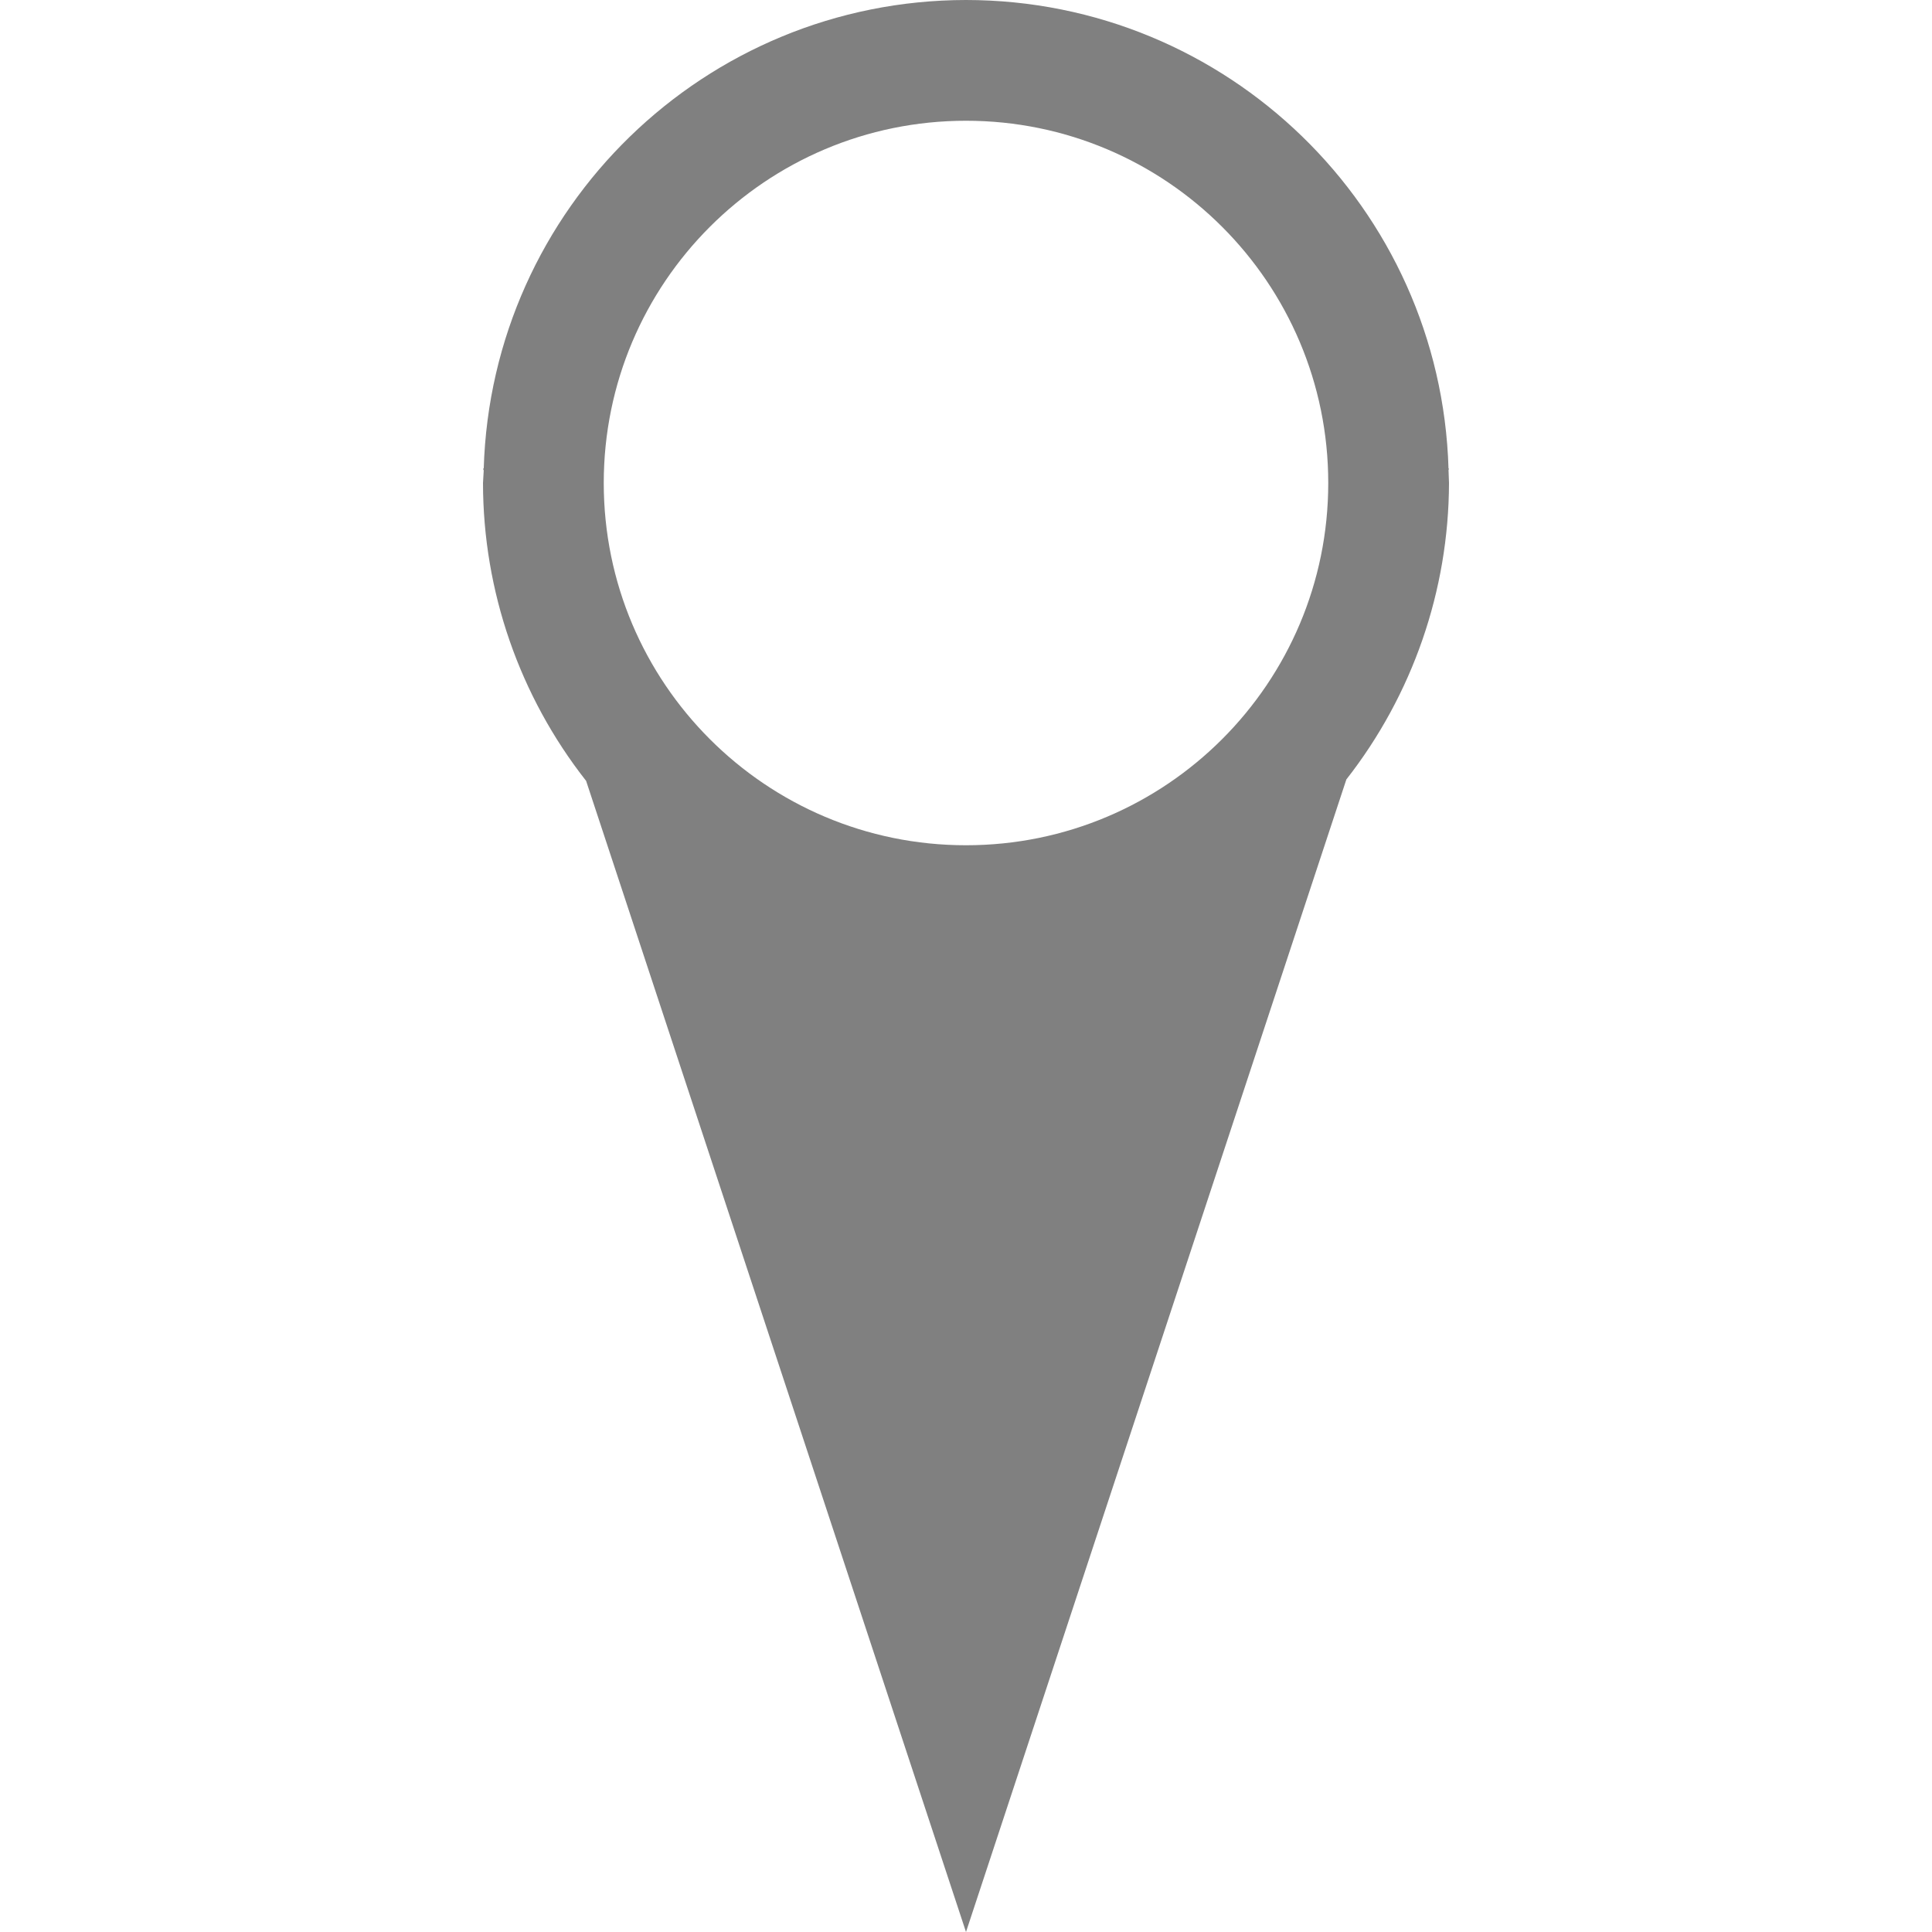
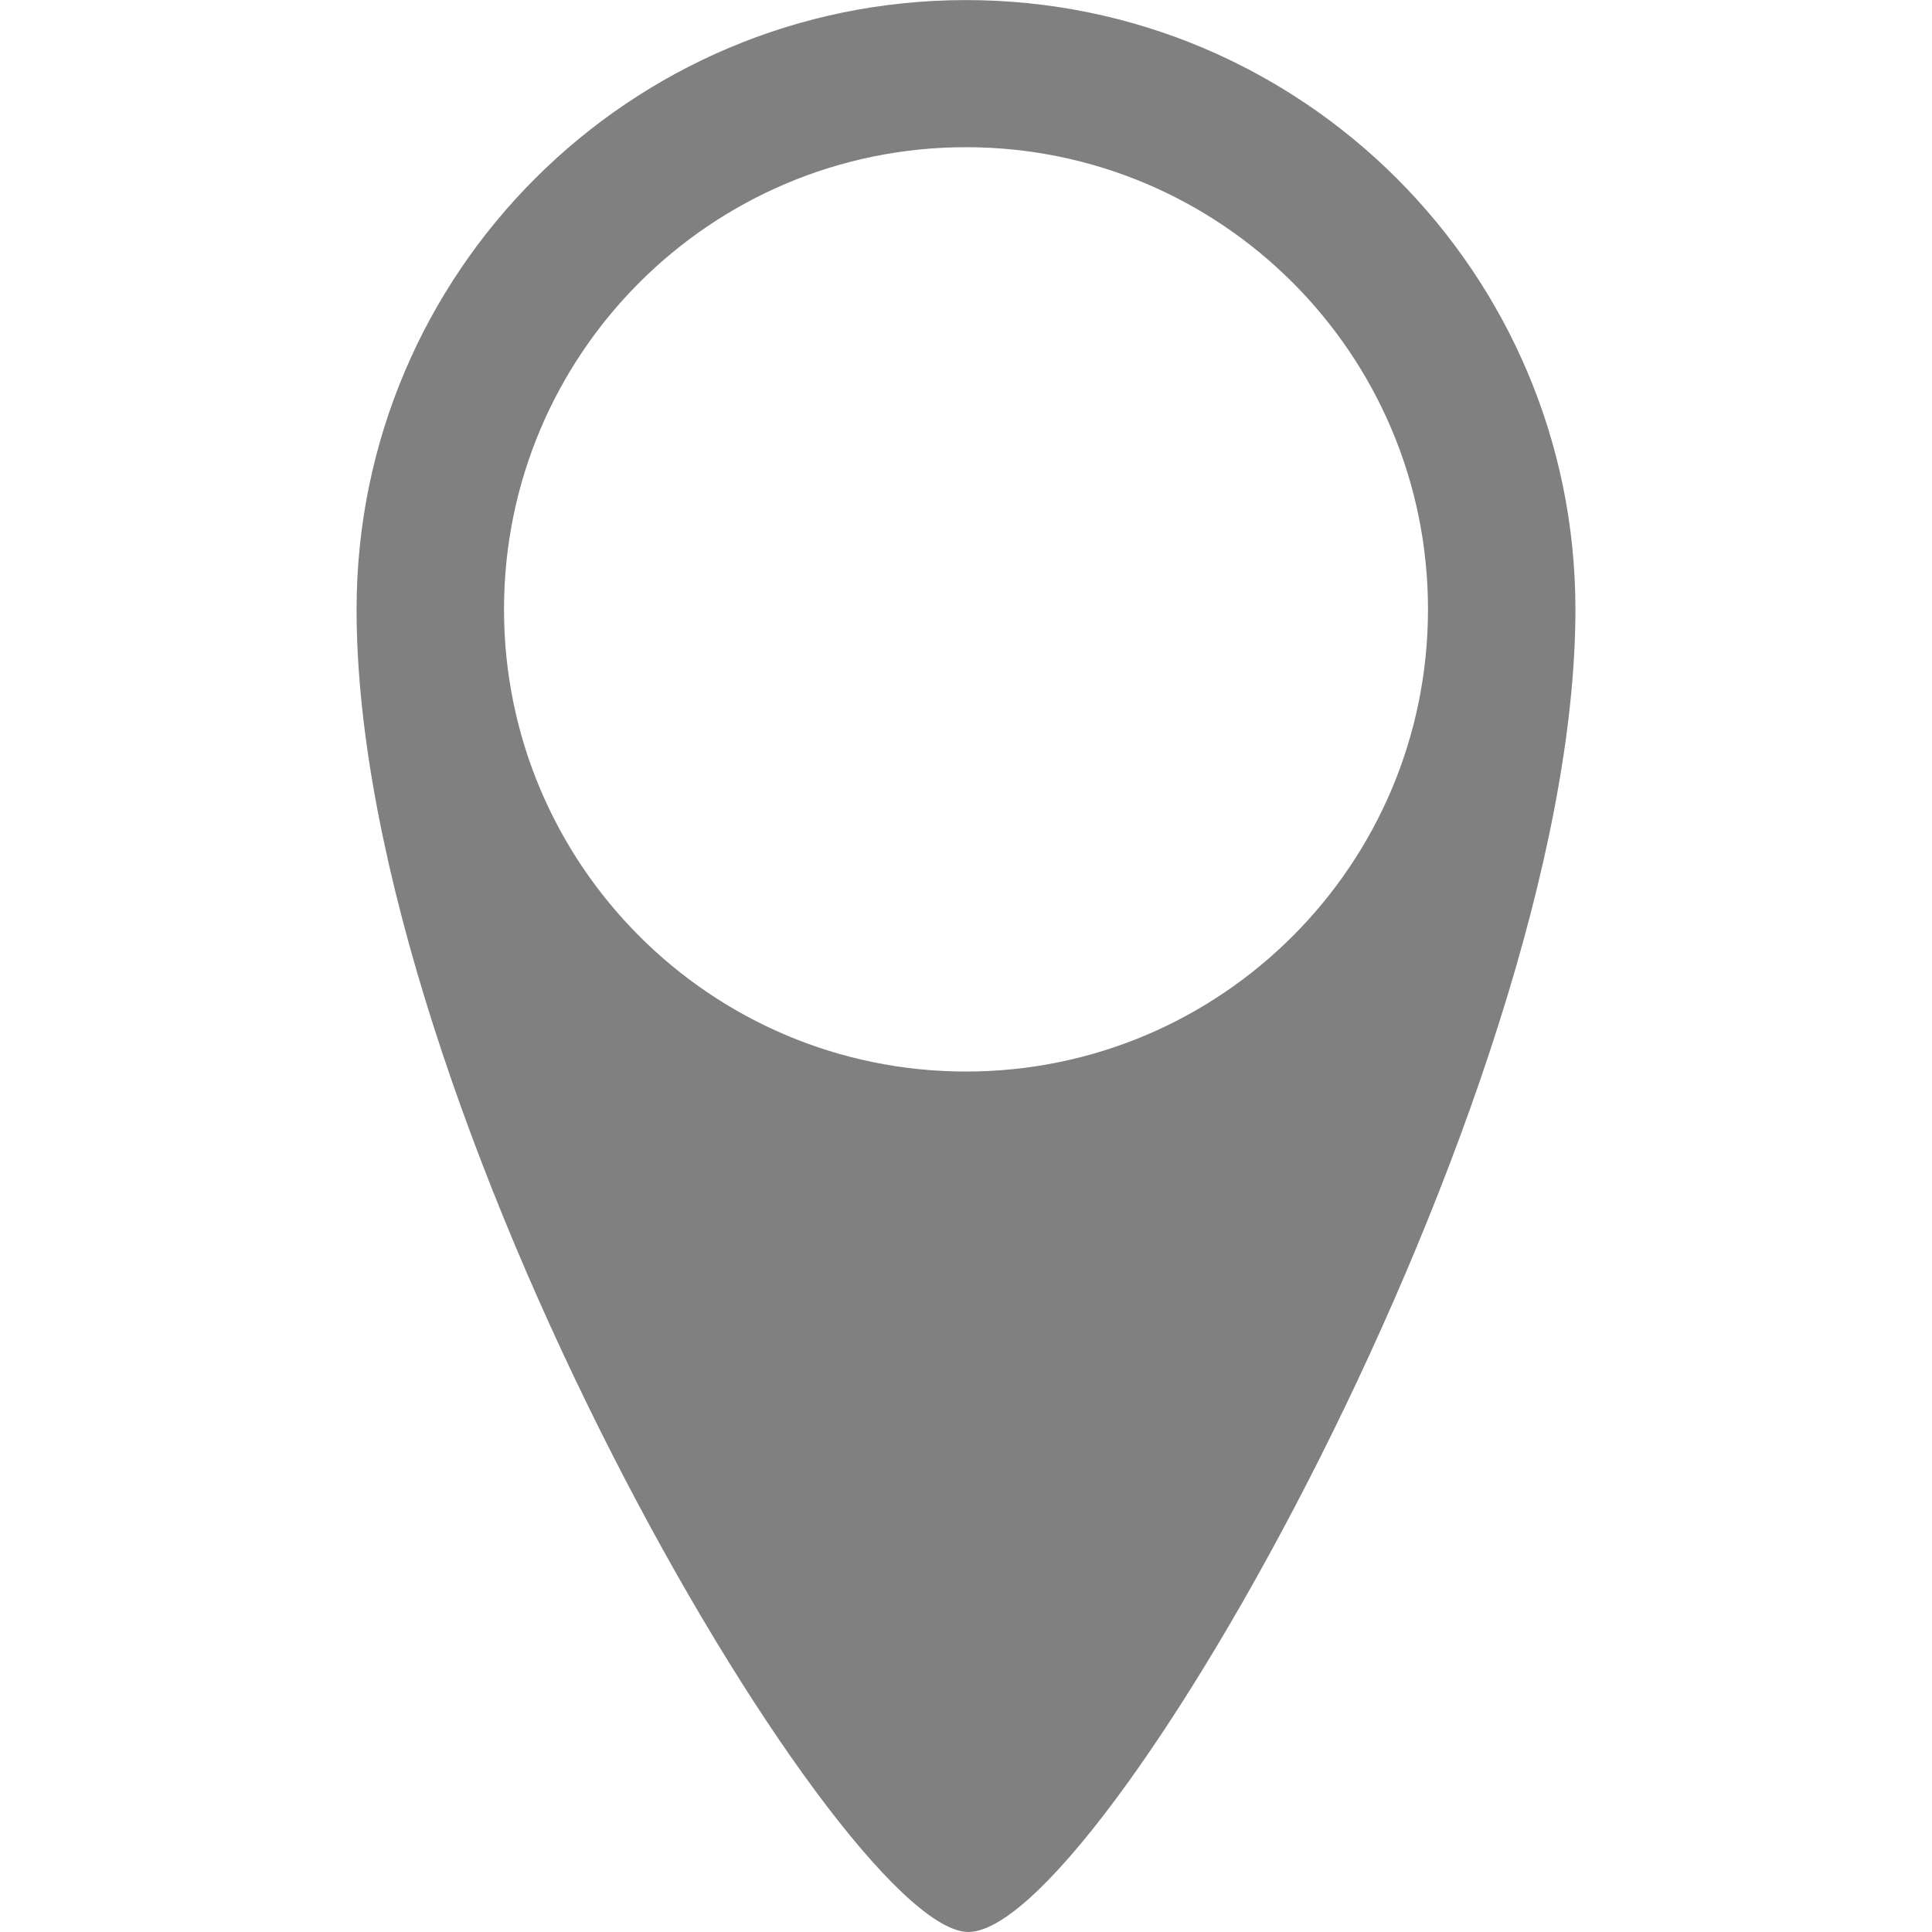
<svg xmlns="http://www.w3.org/2000/svg" height="16" width="16" version="1.1" id="svg4">
  <defs id="defs8" />
-   <path style="opacity:1;fill:#808080;fill-opacity:1;stroke:none;stroke-width:0.658;stroke-linecap:butt;stroke-linejoin:bevel;stroke-miterlimit:4;stroke-dasharray:none;stroke-opacity:1;paint-order:fill markers stroke" d="M 8 0 A 4 4 0 0 0 4.006 3.881 L 4 3.881 L 4.006 3.896 A 4 4 0 0 0 4 4 A 4 4 0 0 0 4.854 6.467 L 8 16 L 11.15 6.455 A 4 4 0 0 0 12 4 A 4 4 0 0 0 11.996 3.893 L 12 3.881 L 11.996 3.881 A 4 4 0 0 0 8 0 z M 8 1 A 3 3 0 0 1 11 4 A 3 3 0 0 1 8 7 A 3 3 0 0 1 5 4 A 3 3 0 0 1 8 1 z " id="path817" />
+   <path style="color:#000000;display:inline;overflow:visible;visibility:visible;fill:#808080;fill-opacity:1;fill-rule:nonzero;stroke:none;stroke-width:0.381;marker:none;enable-background:accumulate" d="M 8,6.0761286e-4 C 5.213,6.0761286e-4 2.953,2.26 2.953,5.047 2.953,9.193 6.919,15.915 8,15.999 9.081,16.082 13.047,9.11 13.047,5.047 13.047,2.26 10.787,6.0761286e-4 8,6.0761286e-4 Z M 8,1.219 A 3.827,3.827 0 0 1 11.826,5.047 3.827,3.827 0 0 1 8,8.874 3.827,3.827 0 0 1 4.174,5.047 3.827,3.827 0 0 1 8,1.219 Z" id="path14659-1" />
</svg>
